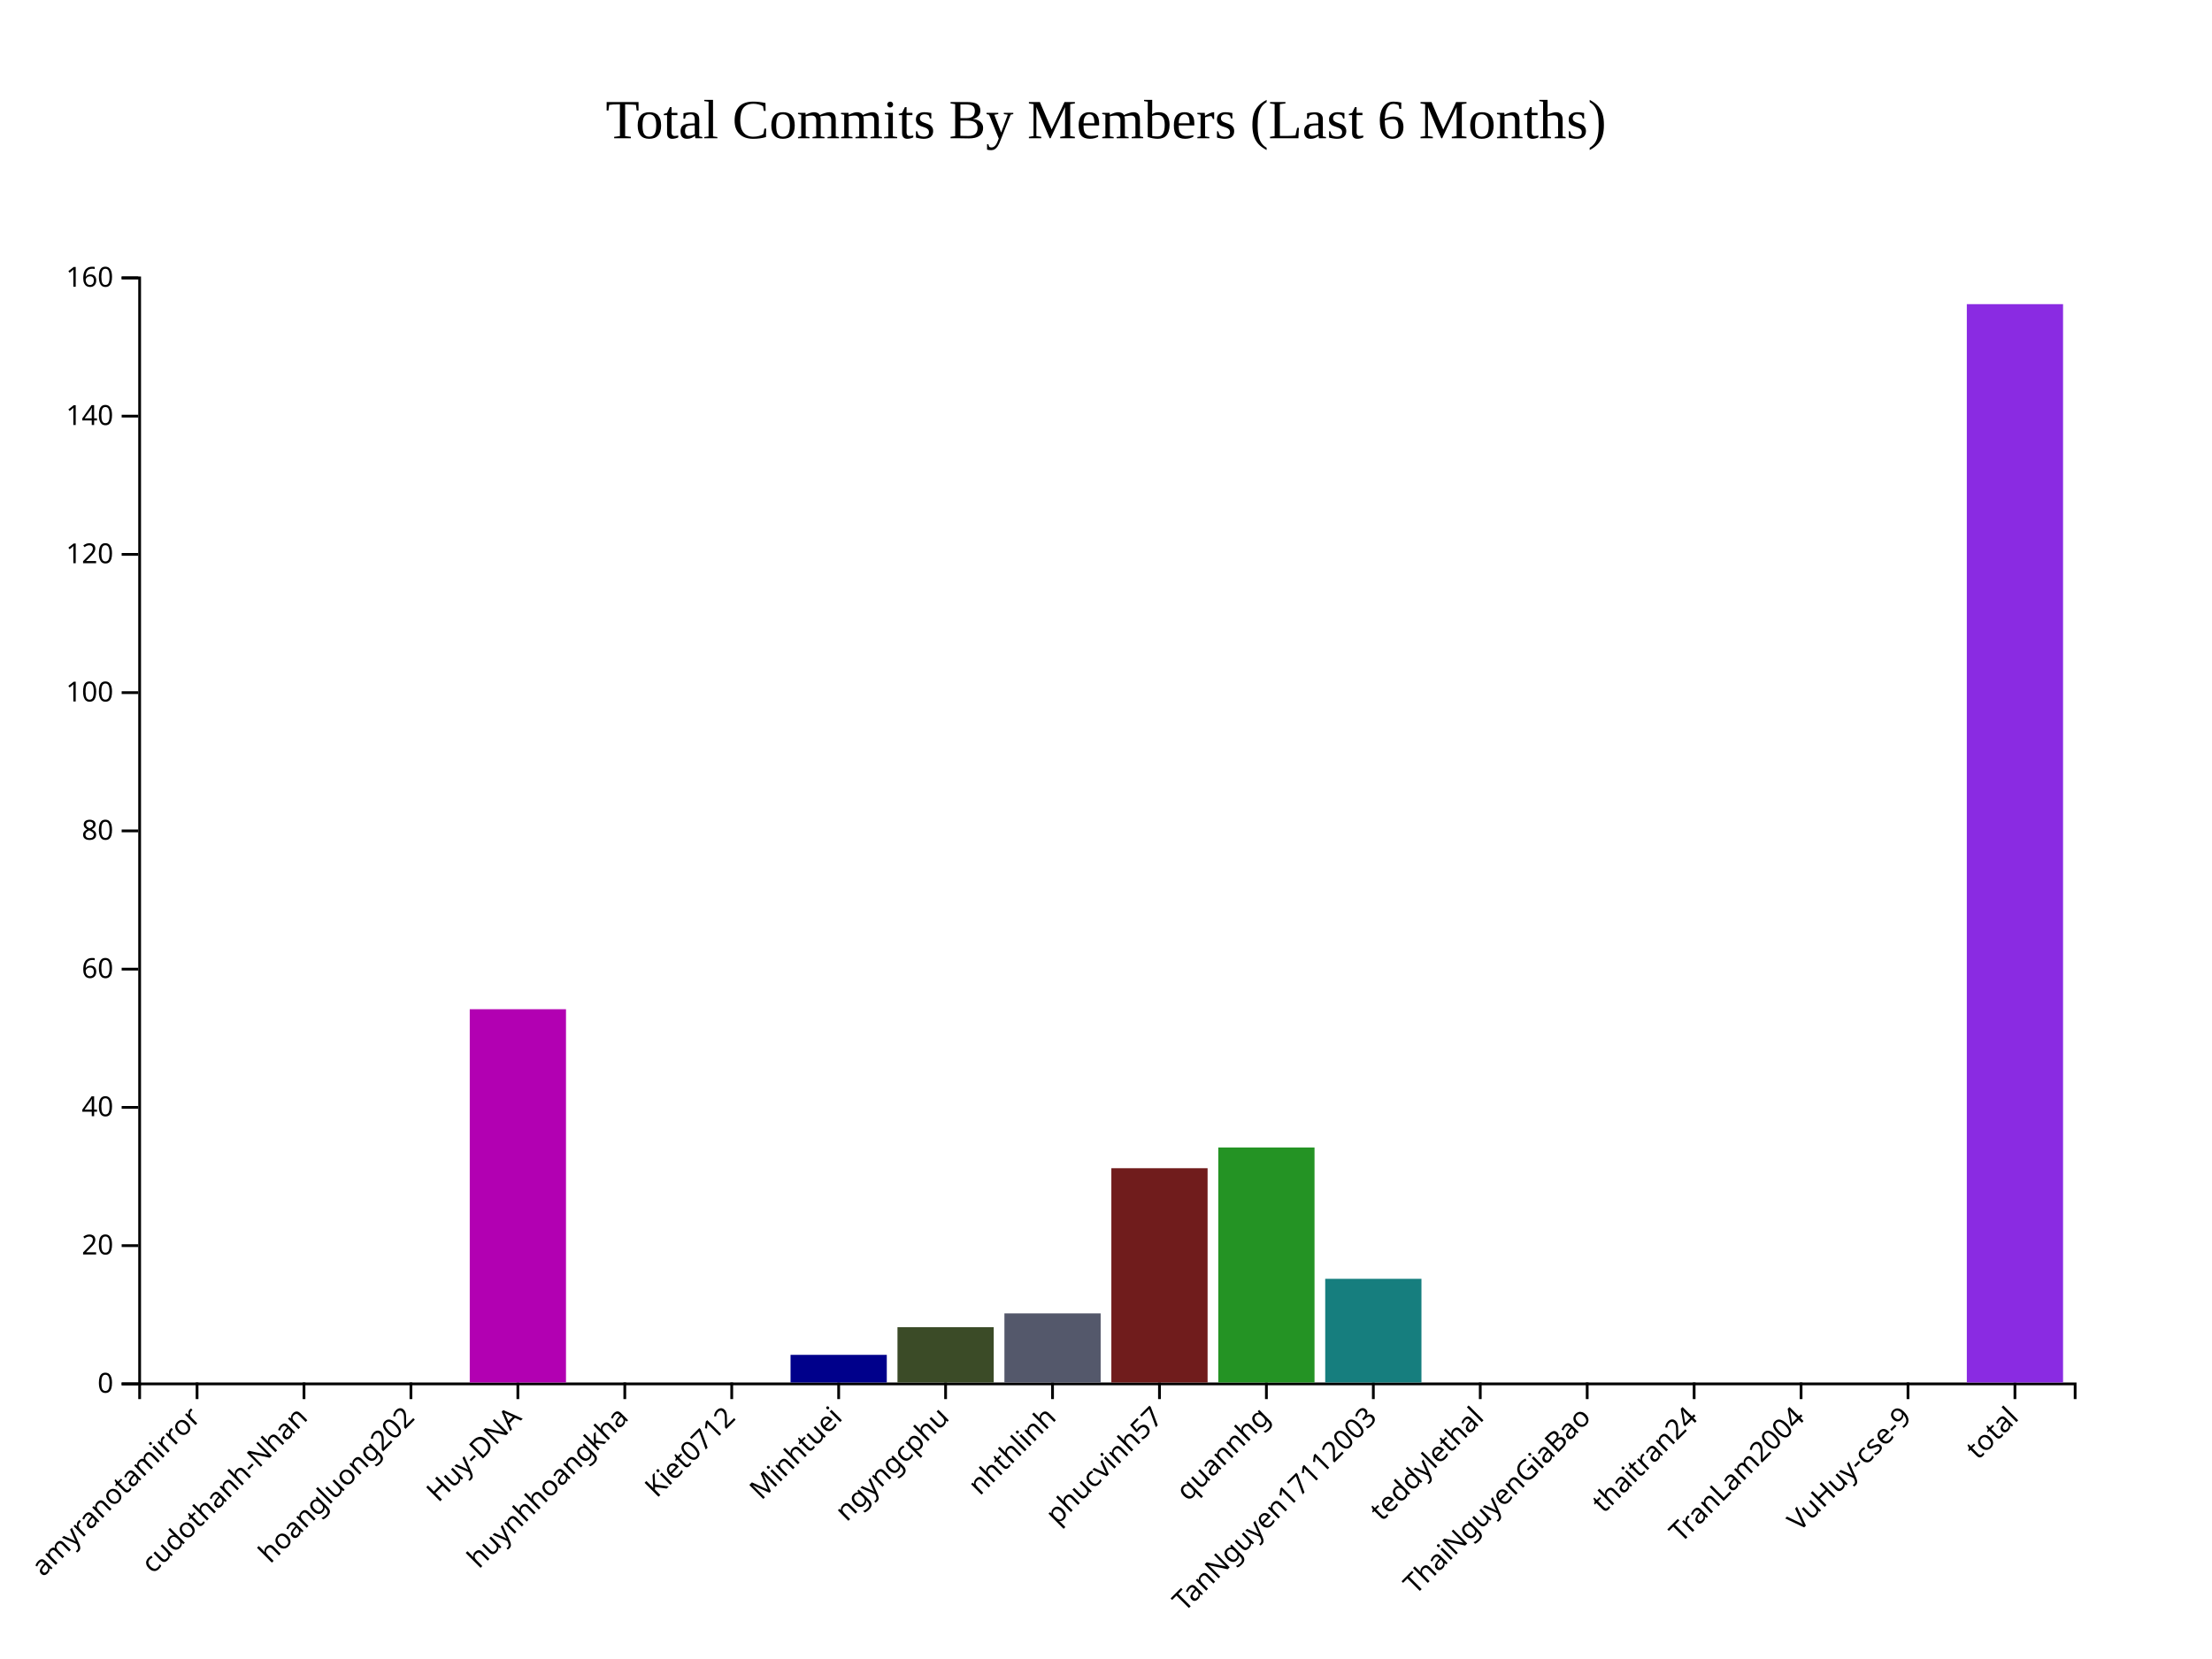
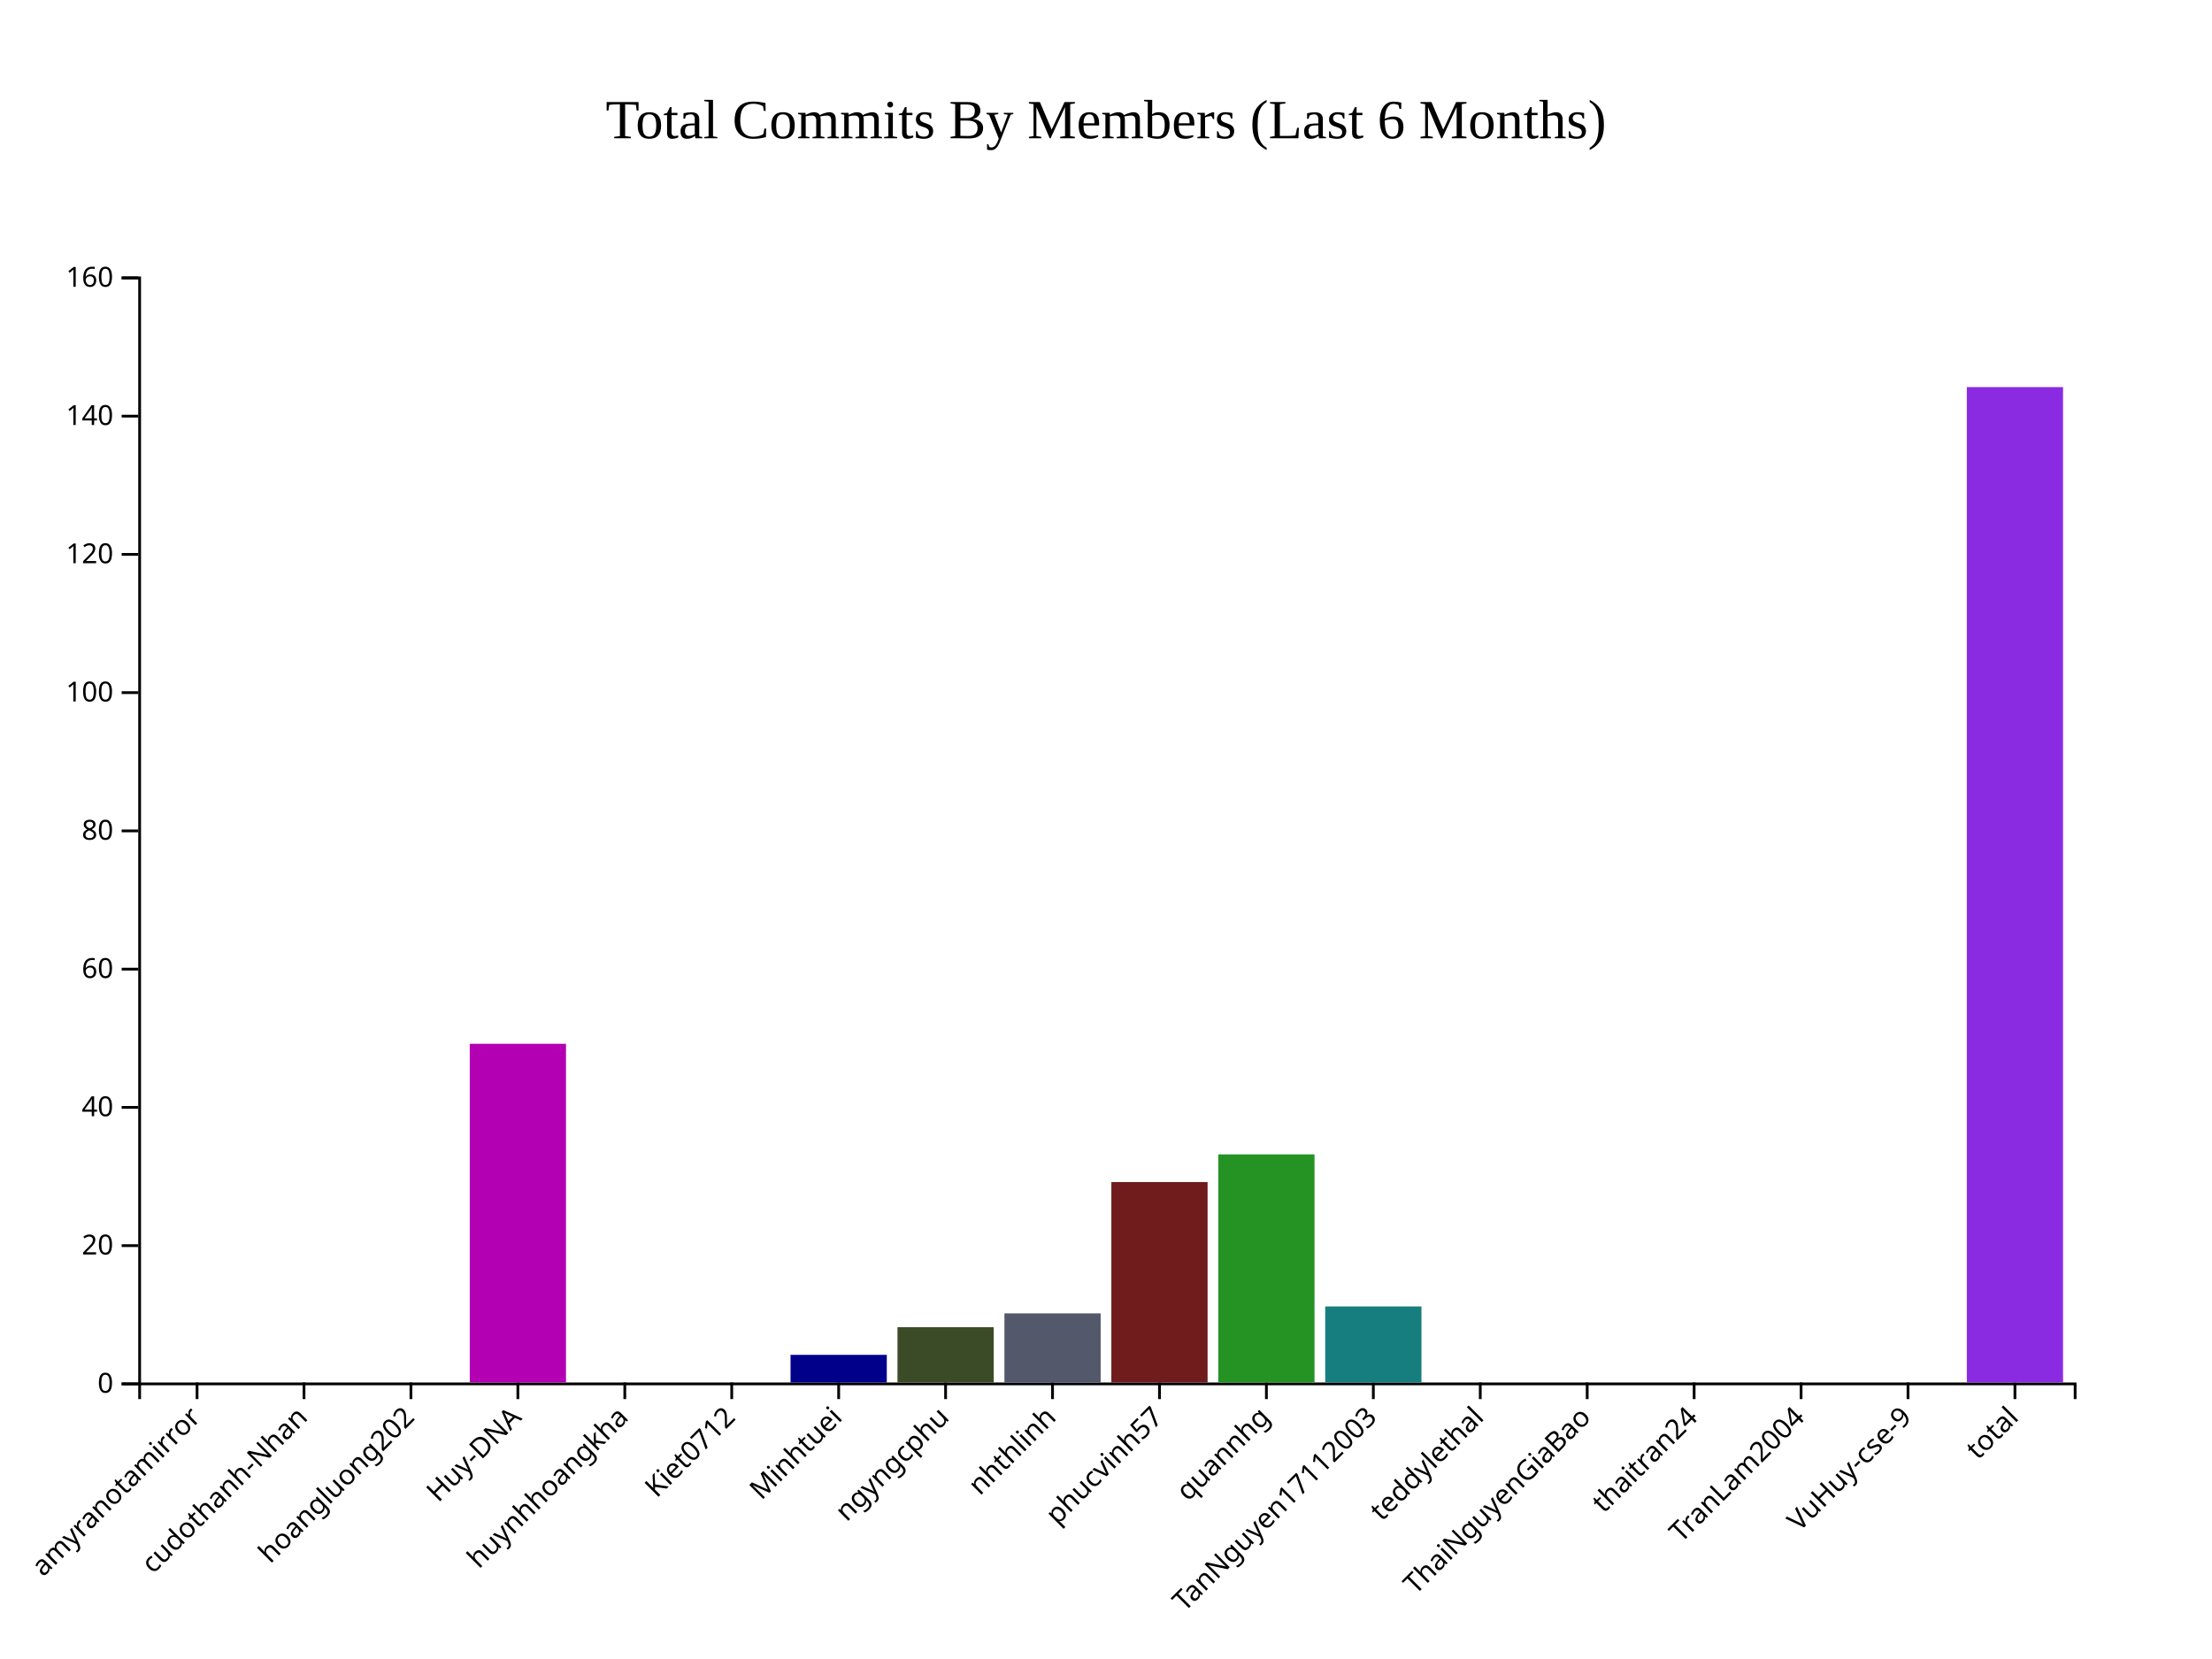
<svg xmlns="http://www.w3.org/2000/svg" style="background-color: rgb(240, 240, 240);" width="800" height="600">
  <g transform="translate(50,100)">
    <g class="x-axis" transform="translate(0,400)" fill="none" font-size="10" font-family="sans-serif" text-anchor="middle">
      <path class="domain" stroke="currentColor" d="M0.5,6V0.5H700.5V6" />
      <g class="tick" opacity="1" transform="translate(21.27072,0)">
        <line stroke="currentColor" y2="6" />
        <text fill="currentColor" y="9" dy=".15em" style="text-anchor: end;" dx="-.8em" transform="rotate(-45)">amyranotamirror</text>
      </g>
      <g class="tick" opacity="1" transform="translate(59.94475,0)">
        <line stroke="currentColor" y2="6" />
        <text fill="currentColor" y="9" dy=".15em" style="text-anchor: end;" dx="-.8em" transform="rotate(-45)">cudothanh-Nhan</text>
      </g>
      <g class="tick" opacity="1" transform="translate(98.61878,0)">
        <line stroke="currentColor" y2="6" />
        <text fill="currentColor" y="9" dy=".15em" style="text-anchor: end;" dx="-.8em" transform="rotate(-45)">hoangluong202</text>
      </g>
      <g class="tick" opacity="1" transform="translate(137.2928,0)">
        <line stroke="currentColor" y2="6" />
        <text fill="currentColor" y="9" dy=".15em" style="text-anchor: end;" dx="-.8em" transform="rotate(-45)">Huy-DNA</text>
      </g>
      <g class="tick" opacity="1" transform="translate(175.9669,0)">
        <line stroke="currentColor" y2="6" />
        <text fill="currentColor" y="9" dy=".15em" style="text-anchor: end;" dx="-.8em" transform="rotate(-45)">huynhhoangkha</text>
      </g>
      <g class="tick" opacity="1" transform="translate(214.6409,0)">
        <line stroke="currentColor" y2="6" />
        <text fill="currentColor" y="9" dy=".15em" style="text-anchor: end;" dx="-.8em" transform="rotate(-45)">Kiet0712</text>
      </g>
      <g class="tick" opacity="1" transform="translate(253.3149,0)">
        <line stroke="currentColor" y2="6" />
        <text fill="currentColor" y="9" dy=".15em" style="text-anchor: end;" dx="-.8em" transform="rotate(-45)">Minhtuei</text>
      </g>
      <g class="tick" opacity="1" transform="translate(291.989,0)">
        <line stroke="currentColor" y2="6" />
        <text fill="currentColor" y="9" dy=".15em" style="text-anchor: end;" dx="-.8em" transform="rotate(-45)">ngyngcphu</text>
      </g>
      <g class="tick" opacity="1" transform="translate(330.663,0)">
        <line stroke="currentColor" y2="6" />
        <text fill="currentColor" y="9" dy=".15em" style="text-anchor: end;" dx="-.8em" transform="rotate(-45)">nhthlinh</text>
      </g>
      <g class="tick" opacity="1" transform="translate(369.337,0)">
        <line stroke="currentColor" y2="6" />
        <text fill="currentColor" y="9" dy=".15em" style="text-anchor: end;" dx="-.8em" transform="rotate(-45)">phucvinh57</text>
      </g>
      <g class="tick" opacity="1" transform="translate(408.011,0)">
        <line stroke="currentColor" y2="6" />
        <text fill="currentColor" y="9" dy=".15em" style="text-anchor: end;" dx="-.8em" transform="rotate(-45)">quannhg</text>
      </g>
      <g class="tick" opacity="1" transform="translate(446.6851,0)">
        <line stroke="currentColor" y2="6" />
        <text fill="currentColor" y="9" dy=".15em" style="text-anchor: end;" dx="-.8em" transform="rotate(-45)">TanNguyen17112003</text>
      </g>
      <g class="tick" opacity="1" transform="translate(485.3591,0)">
        <line stroke="currentColor" y2="6" />
        <text fill="currentColor" y="9" dy=".15em" style="text-anchor: end;" dx="-.8em" transform="rotate(-45)">teddylethal</text>
      </g>
      <g class="tick" opacity="1" transform="translate(524.0331,0)">
        <line stroke="currentColor" y2="6" />
        <text fill="currentColor" y="9" dy=".15em" style="text-anchor: end;" dx="-.8em" transform="rotate(-45)">ThaiNguyenGiaBao</text>
      </g>
      <g class="tick" opacity="1" transform="translate(562.7072,0)">
        <line stroke="currentColor" y2="6" />
        <text fill="currentColor" y="9" dy=".15em" style="text-anchor: end;" dx="-.8em" transform="rotate(-45)">thaitran24</text>
      </g>
      <g class="tick" opacity="1" transform="translate(601.3812,0)">
        <line stroke="currentColor" y2="6" />
        <text fill="currentColor" y="9" dy=".15em" style="text-anchor: end;" dx="-.8em" transform="rotate(-45)">TranLam2004</text>
      </g>
      <g class="tick" opacity="1" transform="translate(640.0552,0)">
        <line stroke="currentColor" y2="6" />
        <text fill="currentColor" y="9" dy=".15em" style="text-anchor: end;" dx="-.8em" transform="rotate(-45)">VuHuy-cse-9</text>
      </g>
      <g class="tick" opacity="1" transform="translate(678.7293,0)">
        <line stroke="currentColor" y2="6" />
        <text fill="currentColor" y="9" dy=".15em" style="text-anchor: end;" dx="-.8em" transform="rotate(-45)">total</text>
      </g>
    </g>
    <g class="y-axis" fill="none" font-size="10" font-family="sans-serif" text-anchor="end">
      <path class="domain" stroke="currentColor" d="M-6,400.5H0.5V0.5H-6" />
      <g class="tick" opacity="1" transform="translate(0,400.5)">
        <line stroke="currentColor" x2="-6" />
        <text fill="currentColor" x="-9" dy="0.32em">0</text>
      </g>
      <g class="tick" opacity="1" transform="translate(0,350.5)">
        <line stroke="currentColor" x2="-6" />
        <text fill="currentColor" x="-9" dy="0.32em">20</text>
      </g>
      <g class="tick" opacity="1" transform="translate(0,300.5)">
        <line stroke="currentColor" x2="-6" />
        <text fill="currentColor" x="-9" dy="0.32em">40</text>
      </g>
      <g class="tick" opacity="1" transform="translate(0,250.5)">
        <line stroke="currentColor" x2="-6" />
        <text fill="currentColor" x="-9" dy="0.32em">60</text>
      </g>
      <g class="tick" opacity="1" transform="translate(0,200.5)">
        <line stroke="currentColor" x2="-6" />
        <text fill="currentColor" x="-9" dy="0.32em">80</text>
      </g>
      <g class="tick" opacity="1" transform="translate(0,150.5)">
        <line stroke="currentColor" x2="-6" />
        <text fill="currentColor" x="-9" dy="0.32em">100</text>
      </g>
      <g class="tick" opacity="1" transform="translate(0,100.5)">
        <line stroke="currentColor" x2="-6" />
        <text fill="currentColor" x="-9" dy="0.32em">120</text>
      </g>
      <g class="tick" opacity="1" transform="translate(0,50.5)">
        <line stroke="currentColor" x2="-6" />
        <text fill="currentColor" x="-9" dy="0.32em">140</text>
      </g>
      <g class="tick" opacity="1" transform="translate(0,0.5)">
        <line stroke="currentColor" x2="-6" />
        <text fill="currentColor" x="-9" dy="0.32em">160</text>
      </g>
    </g>
    <rect class="bar" x="3.867" y="400" width="34.807" height="0" fill="#B20000" />
    <rect class="bar" x="42.541" y="400" width="34.807" height="0" fill="#0073A5" />
    <rect class="bar" x="81.215" y="400" width="34.807" height="0" fill="#B2B200" />
-     <rect class="bar" x="119.89" y="265" width="34.807" height="135" fill="#B200B2" />
+     <rect class="bar" x="119.89" y="277.5" width="34.807" height="122.5" fill="#B200B2" />
    <rect class="bar" x="158.564" y="400" width="34.807" height="0" fill="#483D8B" />
    <rect class="bar" x="197.238" y="400" width="34.807" height="0" fill="#CC8400" />
    <rect class="bar" x="235.912" y="390" width="34.807" height="10" fill="#00008B" />
    <rect class="bar" x="274.586" y="380" width="34.807" height="20" fill="#3B4B27" />
    <rect class="bar" x="313.26" y="375" width="34.807" height="25" fill="#54586B" />
-     <rect class="bar" x="351.934" y="322.5" width="34.807" height="77.5" fill="#701C1C" />
-     <rect class="bar" x="390.608" y="315" width="34.807" height="85" fill="#249324" />
-     <rect class="bar" x="429.282" y="362.5" width="34.807" height="37.5" fill="#167E7E" />
+     <rect class="bar" x="351.934" y="327.5" width="34.807" height="72.5" fill="#701C1C" />
+     <rect class="bar" x="390.608" y="317.5" width="34.807" height="82.5" fill="#249324" />
+     <rect class="bar" x="429.282" y="372.5" width="34.807" height="27.5" fill="#167E7E" />
    <rect class="bar" x="467.956" y="400" width="34.807" height="0" fill="#FF5733" />
    <rect class="bar" x="506.63" y="400" width="34.807" height="0" fill="#33FF57" />
    <rect class="bar" x="545.304" y="400" width="34.807" height="0" fill="#3357FF" />
    <rect class="bar" x="583.978" y="400" width="34.807" height="0" fill="#FF33A1" />
    <rect class="bar" x="622.652" y="400" width="34.807" height="0" fill="#FFD700" />
-     <rect class="bar" x="661.326" y="10" width="34.807" height="390" fill="#8A2BE2" />
+     <rect class="bar" x="661.326" y="40" width="34.807" height="360" fill="#8A2BE2" />
    <text x="350" y="-50" text-anchor="middle" style="font-size: 20px; fill: black;">Total Commits By Members (Last 6 Months)</text>
  </g>
</svg>
